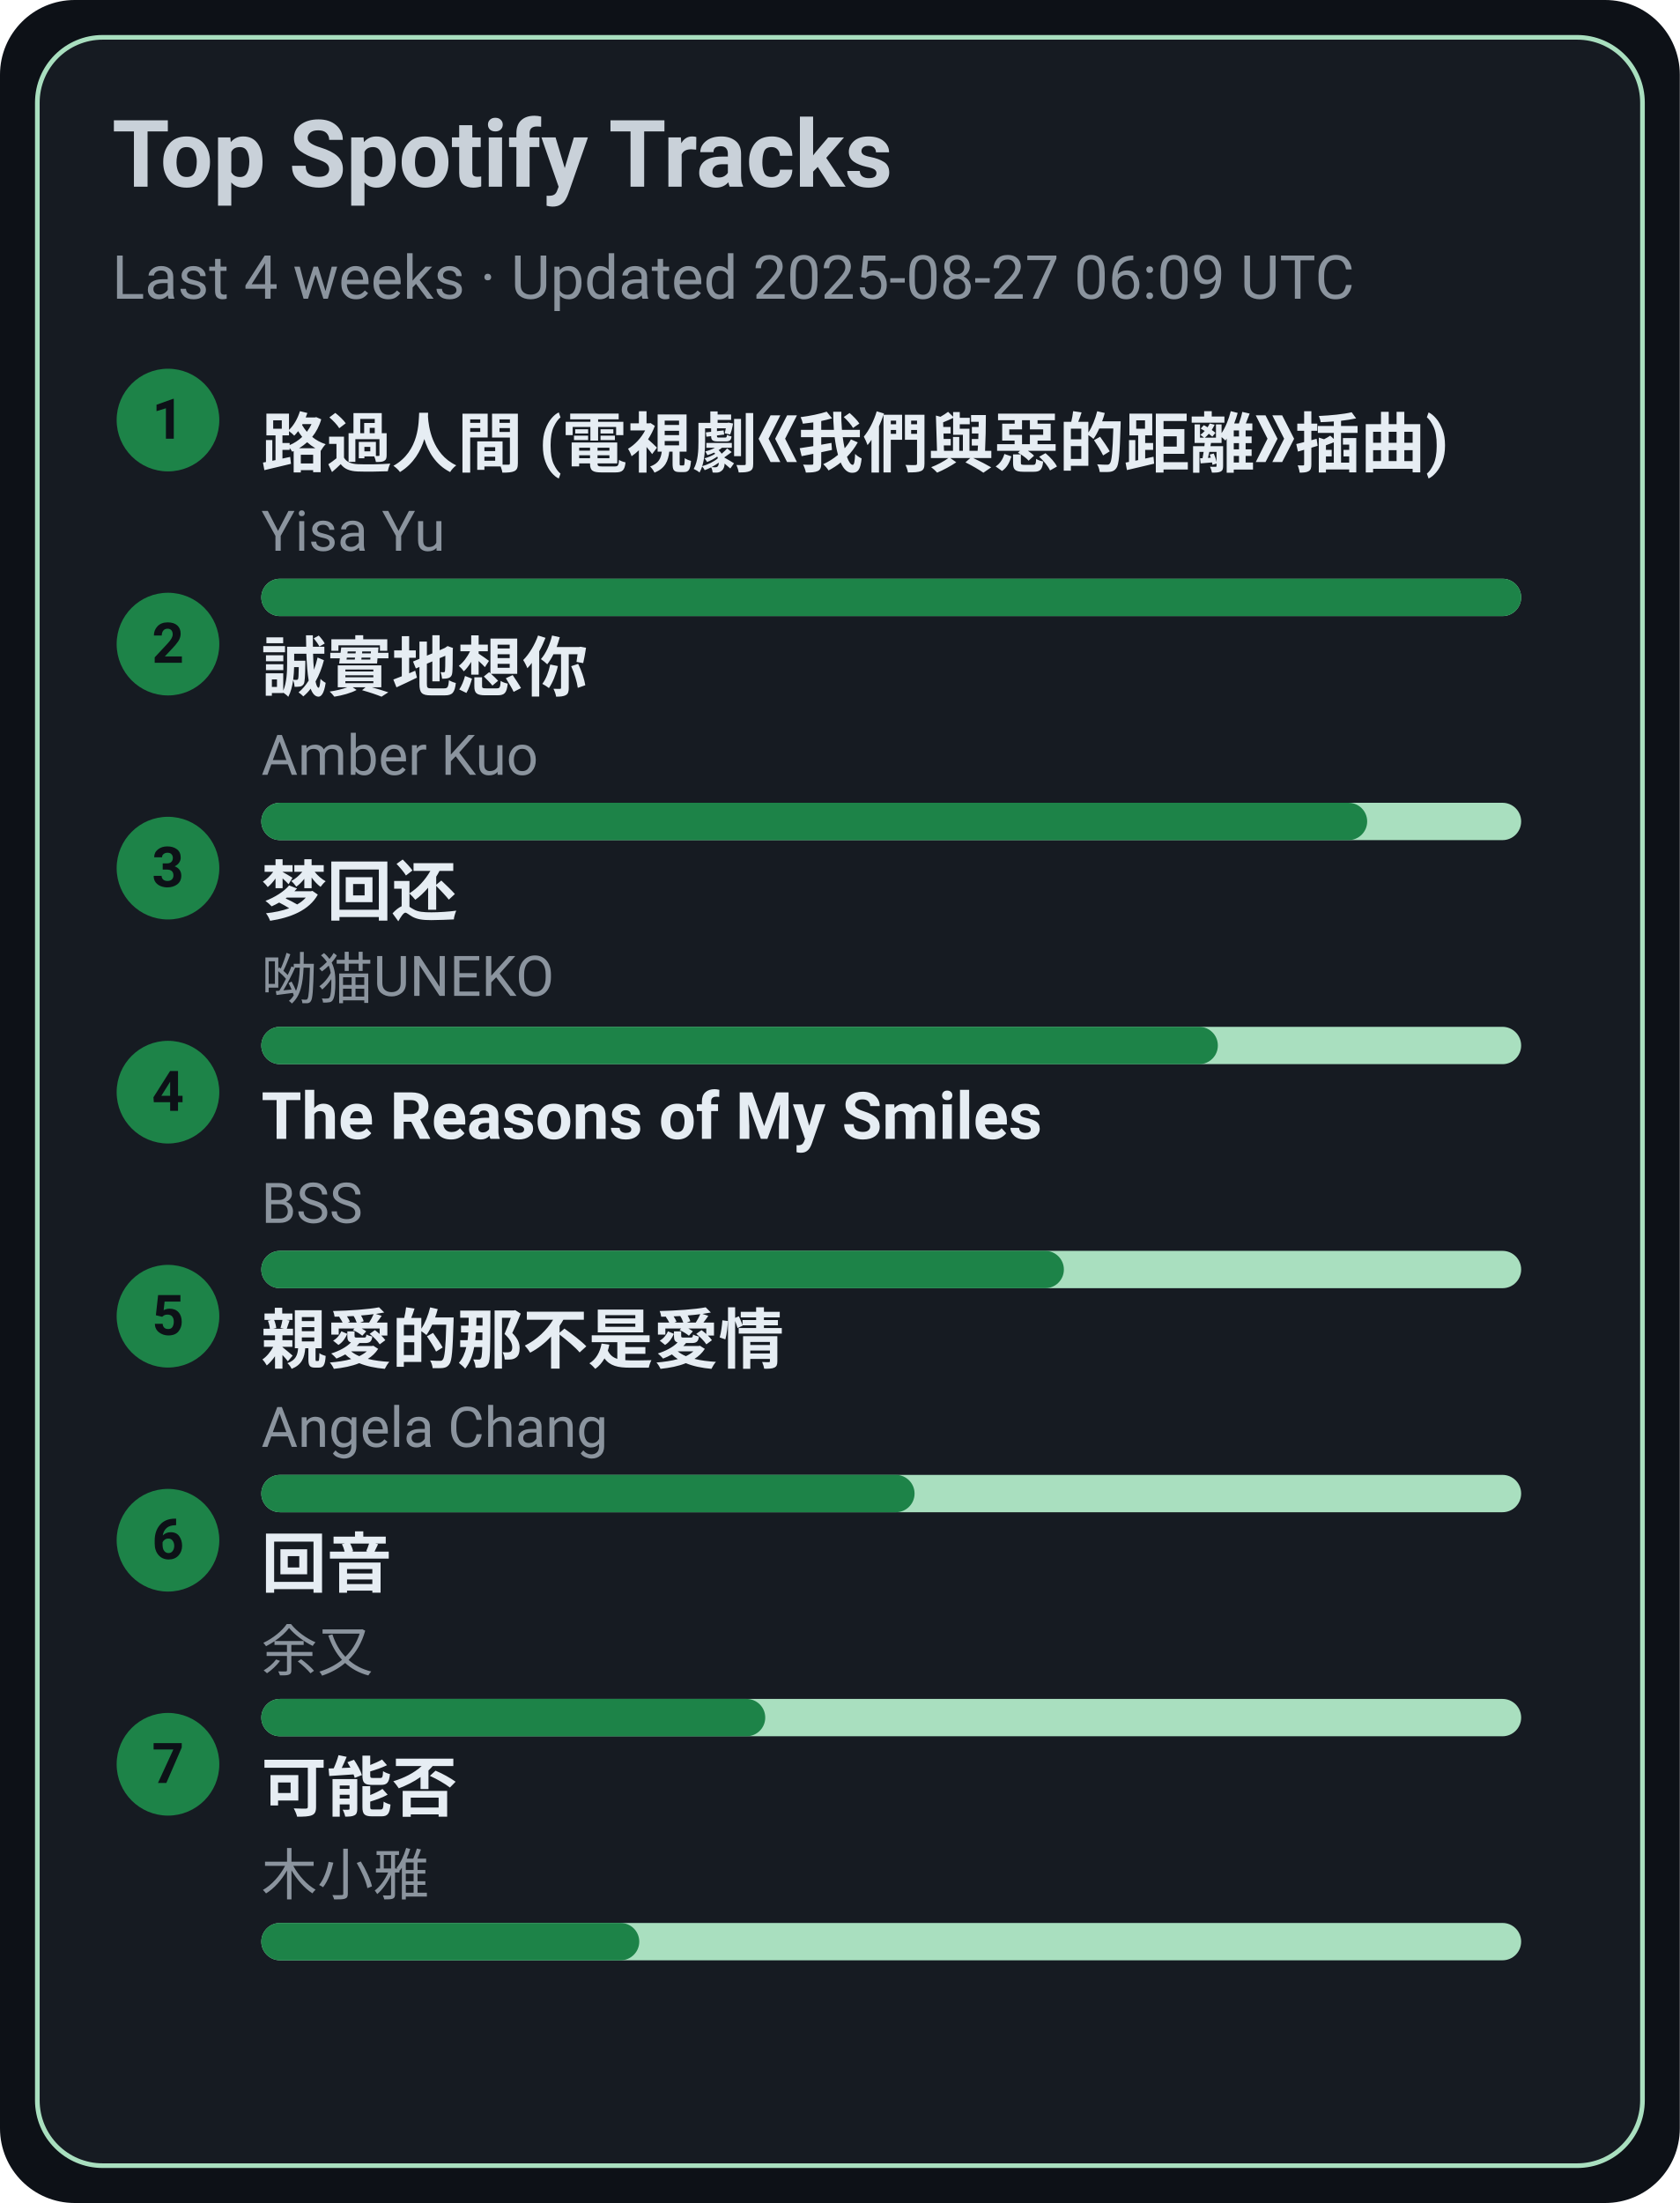
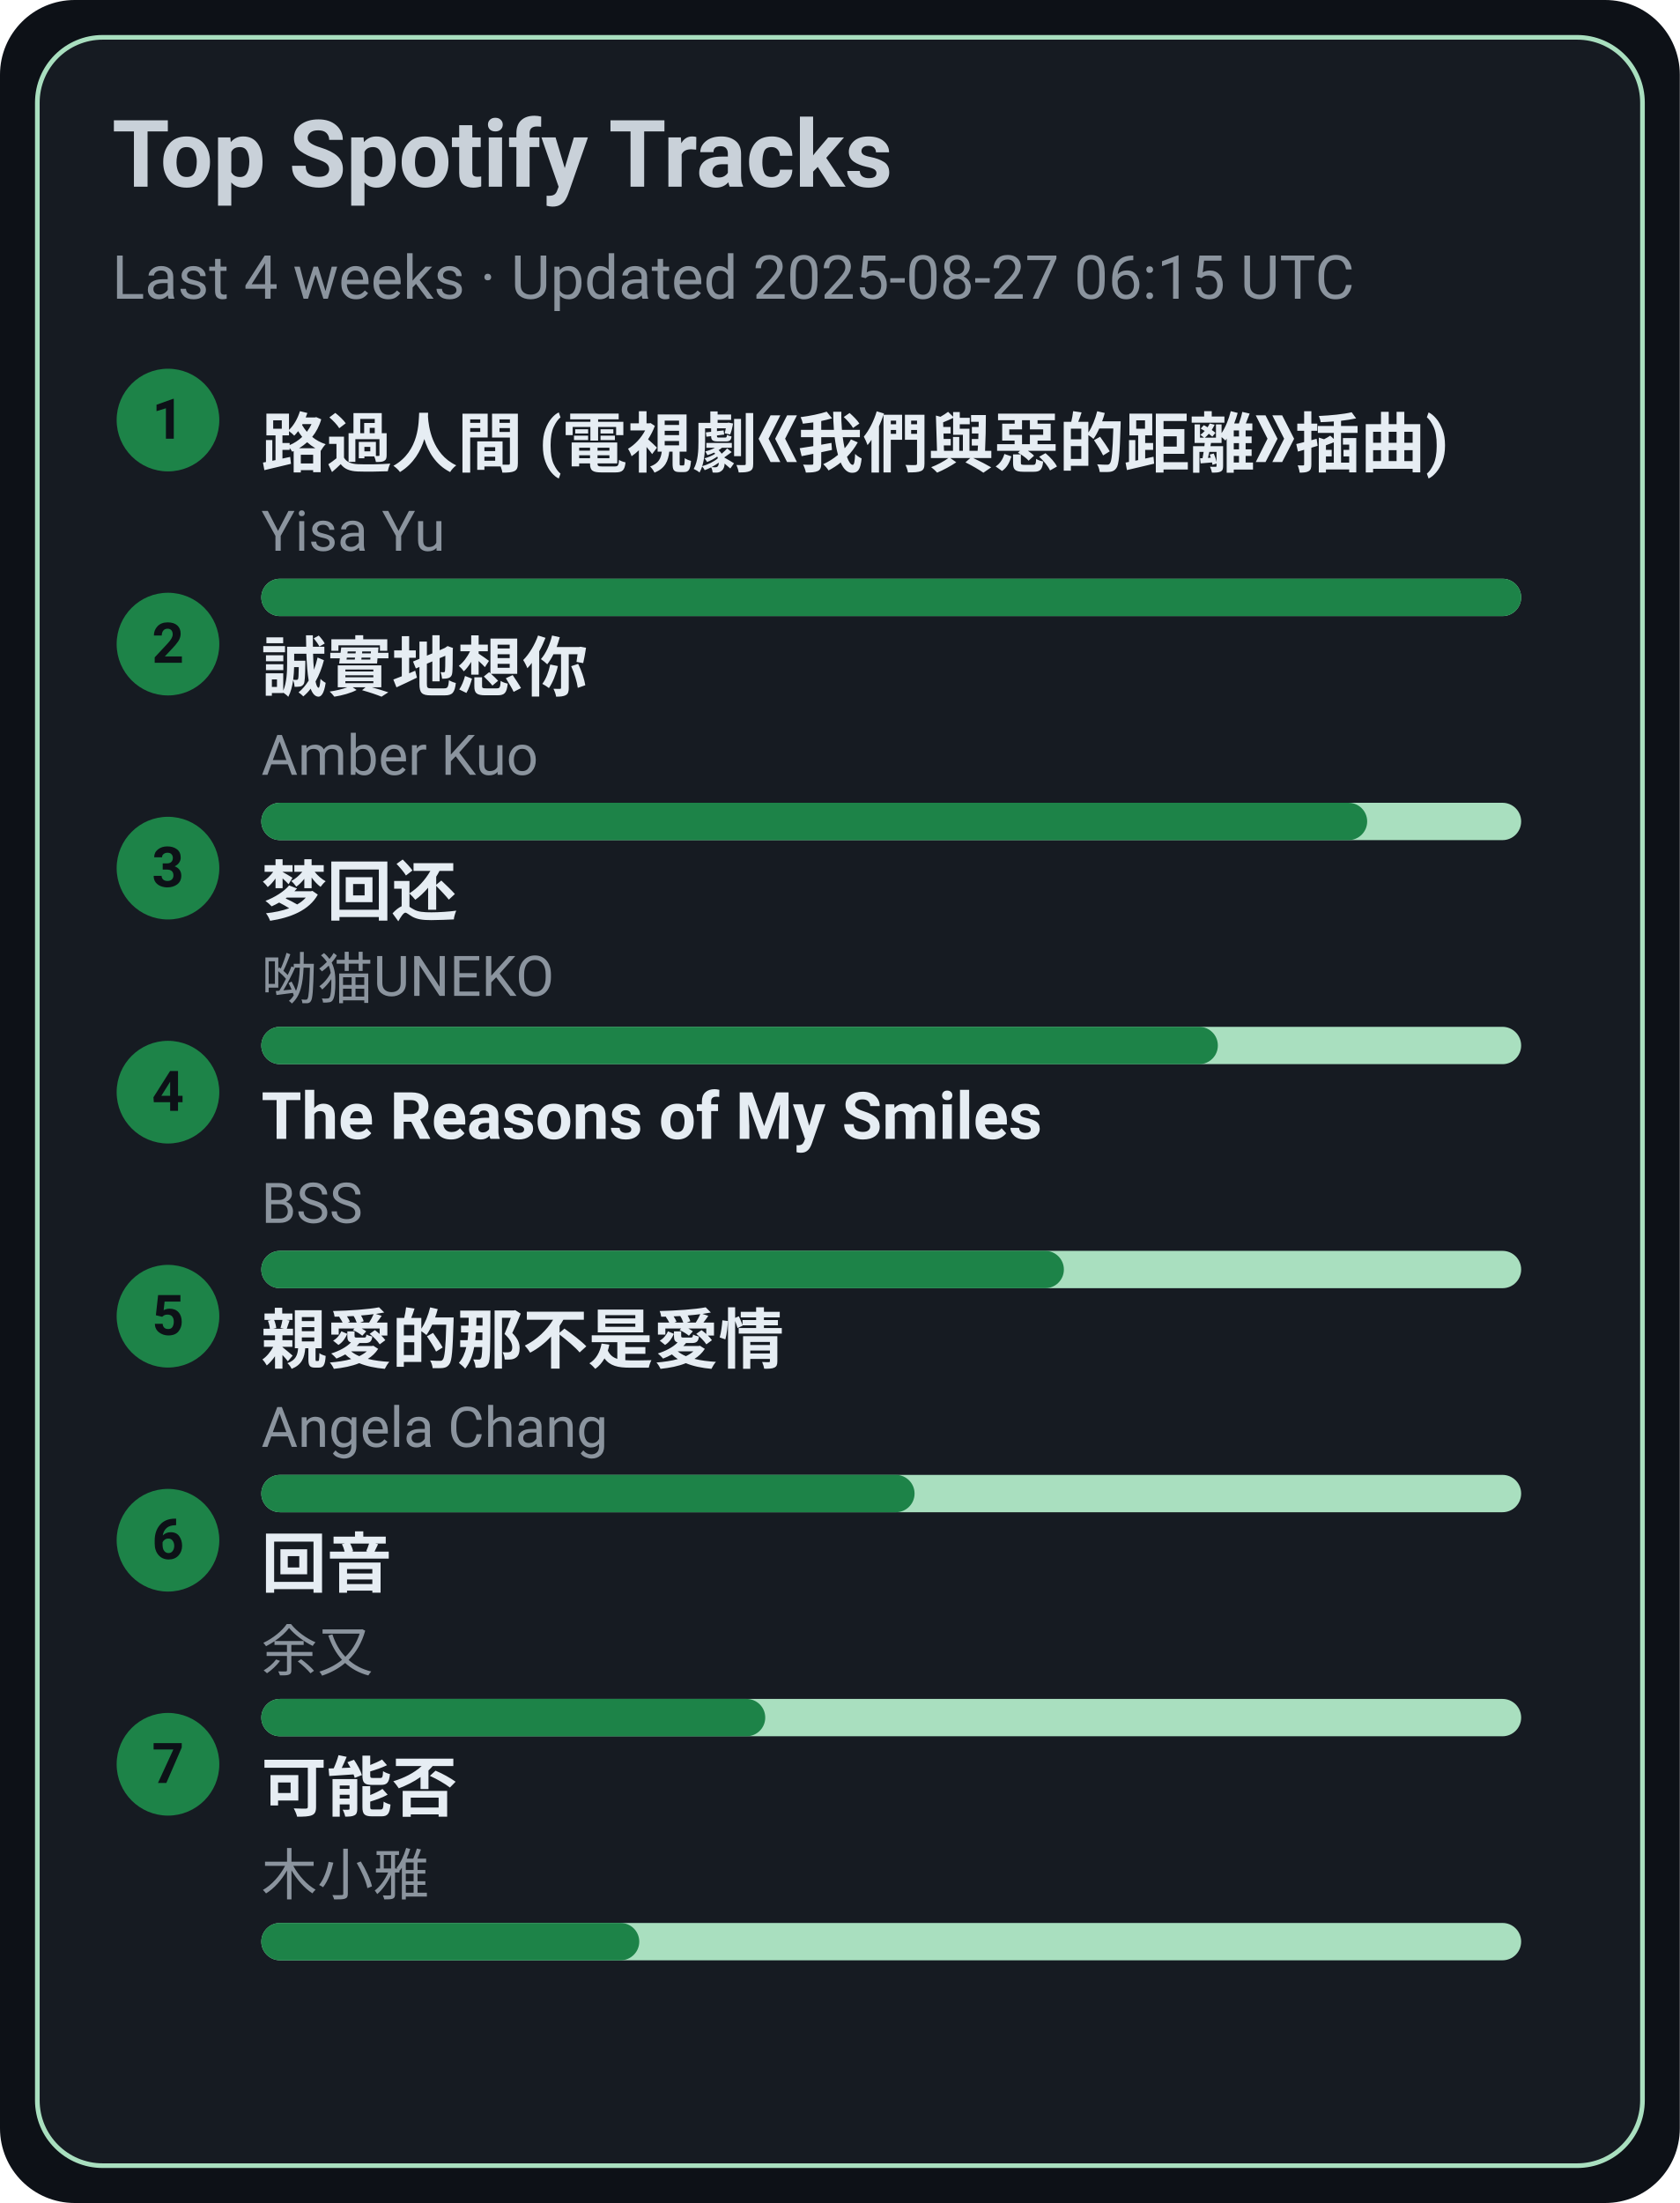
<svg xmlns="http://www.w3.org/2000/svg" width="360" height="472" viewBox="0 0 360 472">
  <style>text{font-family:-apple-system,BlinkMacSystemFont,Segoe UI,Roboto,Ubuntu,Helvetica Neue,Arial,Noto Sans,sans-serif}</style>
  <rect width="360" height="472" rx="16" fill="#0d1117" />
  <rect x="8" y="8" width="344" height="456" rx="14" fill="#161b22" stroke="#A9DFBF" />
  <text x="24" y="40" font-size="20" fill="#c9d1d9" font-weight="600">Top Spotify Tracks</text>
-   <text x="24" y="64" font-size="13" fill="#8b949e">Last 4 weeks · Updated 2025-08-27 06:09 UTC</text>
+   <text x="24" y="64" font-size="13" fill="#8b949e">Last 4 weeks · Updated 2025-08-27 06:15 UTC</text>
  <circle cx="36" cy="90" r="11" fill="#1D8348" />
  <text x="36" y="94" text-anchor="middle" font-size="12" fill="#0d1117" font-weight="700">1</text>
  <a href="https://open.spotify.com/track/1ZSleGniKMWNrWvK5cGALO" target="_blank" rel="noopener noreferrer">
    <text x="56" y="100" font-size="14" fill="#e6edf3" font-weight="600">路過人間 (電視劇《我們與惡的距離》插曲)</text>
  </a>
  <text x="56" y="118" font-size="12" fill="#8b949e">Yisa Yu</text>
  <rect x="56" y="124" width="270" height="8" rx="4" fill="#A9DFBF" />
  <rect x="56" y="124" width="270" height="8" rx="4" fill="#1D8348" />
  <circle cx="36" cy="138" r="11" fill="#1D8348" />
  <text x="36" y="142" text-anchor="middle" font-size="12" fill="#0d1117" font-weight="700">2</text>
  <a href="https://open.spotify.com/track/1SPZzj8QzOwZoAGKXMGLGJ" target="_blank" rel="noopener noreferrer">
    <text x="56" y="148" font-size="14" fill="#e6edf3" font-weight="600">誠實地想你</text>
  </a>
  <text x="56" y="166" font-size="12" fill="#8b949e">Amber Kuo</text>
  <rect x="56" y="172" width="270" height="8" rx="4" fill="#A9DFBF" />
  <rect x="56" y="172" width="237" height="8" rx="4" fill="#1D8348" />
  <circle cx="36" cy="186" r="11" fill="#1D8348" />
  <text x="36" y="190" text-anchor="middle" font-size="12" fill="#0d1117" font-weight="700">3</text>
  <a href="https://open.spotify.com/track/6jTK3YxlFysC8g0Ye9tbPK" target="_blank" rel="noopener noreferrer">
    <text x="56" y="196" font-size="14" fill="#e6edf3" font-weight="600">梦回还</text>
  </a>
  <text x="56" y="214" font-size="12" fill="#8b949e">呦猫UNEKO</text>
  <rect x="56" y="220" width="270" height="8" rx="4" fill="#A9DFBF" />
  <rect x="56" y="220" width="205" height="8" rx="4" fill="#1D8348" />
  <circle cx="36" cy="234" r="11" fill="#1D8348" />
  <text x="36" y="238" text-anchor="middle" font-size="12" fill="#0d1117" font-weight="700">4</text>
  <a href="https://open.spotify.com/track/1amowbJ9HHFFSFdg2ubM7G" target="_blank" rel="noopener noreferrer">
    <text x="56" y="244" font-size="14" fill="#e6edf3" font-weight="600">The Reasons of My Smiles</text>
  </a>
  <text x="56" y="262" font-size="12" fill="#8b949e">BSS</text>
  <rect x="56" y="268" width="270" height="8" rx="4" fill="#A9DFBF" />
  <rect x="56" y="268" width="172" height="8" rx="4" fill="#1D8348" />
  <circle cx="36" cy="282" r="11" fill="#1D8348" />
  <text x="36" y="286" text-anchor="middle" font-size="12" fill="#0d1117" font-weight="700">5</text>
  <a href="https://open.spotify.com/track/1MAv2SJPGVVDHyFlhflmYR" target="_blank" rel="noopener noreferrer">
    <text x="56" y="292" font-size="14" fill="#e6edf3" font-weight="600">親愛的那不是愛情</text>
  </a>
  <text x="56" y="310" font-size="12" fill="#8b949e">Angela Chang</text>
  <rect x="56" y="316" width="270" height="8" rx="4" fill="#A9DFBF" />
  <rect x="56" y="316" width="140" height="8" rx="4" fill="#1D8348" />
  <circle cx="36" cy="330" r="11" fill="#1D8348" />
  <text x="36" y="334" text-anchor="middle" font-size="12" fill="#0d1117" font-weight="700">6</text>
  <a href="https://open.spotify.com/track/1K30lsrpvTR0ytSICU2Z3X" target="_blank" rel="noopener noreferrer">
    <text x="56" y="340" font-size="14" fill="#e6edf3" font-weight="600">回音</text>
  </a>
  <text x="56" y="358" font-size="12" fill="#8b949e">余又</text>
  <rect x="56" y="364" width="270" height="8" rx="4" fill="#A9DFBF" />
  <rect x="56" y="364" width="108" height="8" rx="4" fill="#1D8348" />
  <circle cx="36" cy="378" r="11" fill="#1D8348" />
  <text x="36" y="382" text-anchor="middle" font-size="12" fill="#0d1117" font-weight="700">7</text>
  <a href="https://open.spotify.com/track/1MftvvUAxzIm1ZnLQyEdr7" target="_blank" rel="noopener noreferrer">
    <text x="56" y="388" font-size="14" fill="#e6edf3" font-weight="600">可能否</text>
  </a>
  <text x="56" y="406" font-size="12" fill="#8b949e">木小雅</text>
  <rect x="56" y="412" width="270" height="8" rx="4" fill="#A9DFBF" />
  <rect x="56" y="412" width="81" height="8" rx="4" fill="#1D8348" />
</svg>
